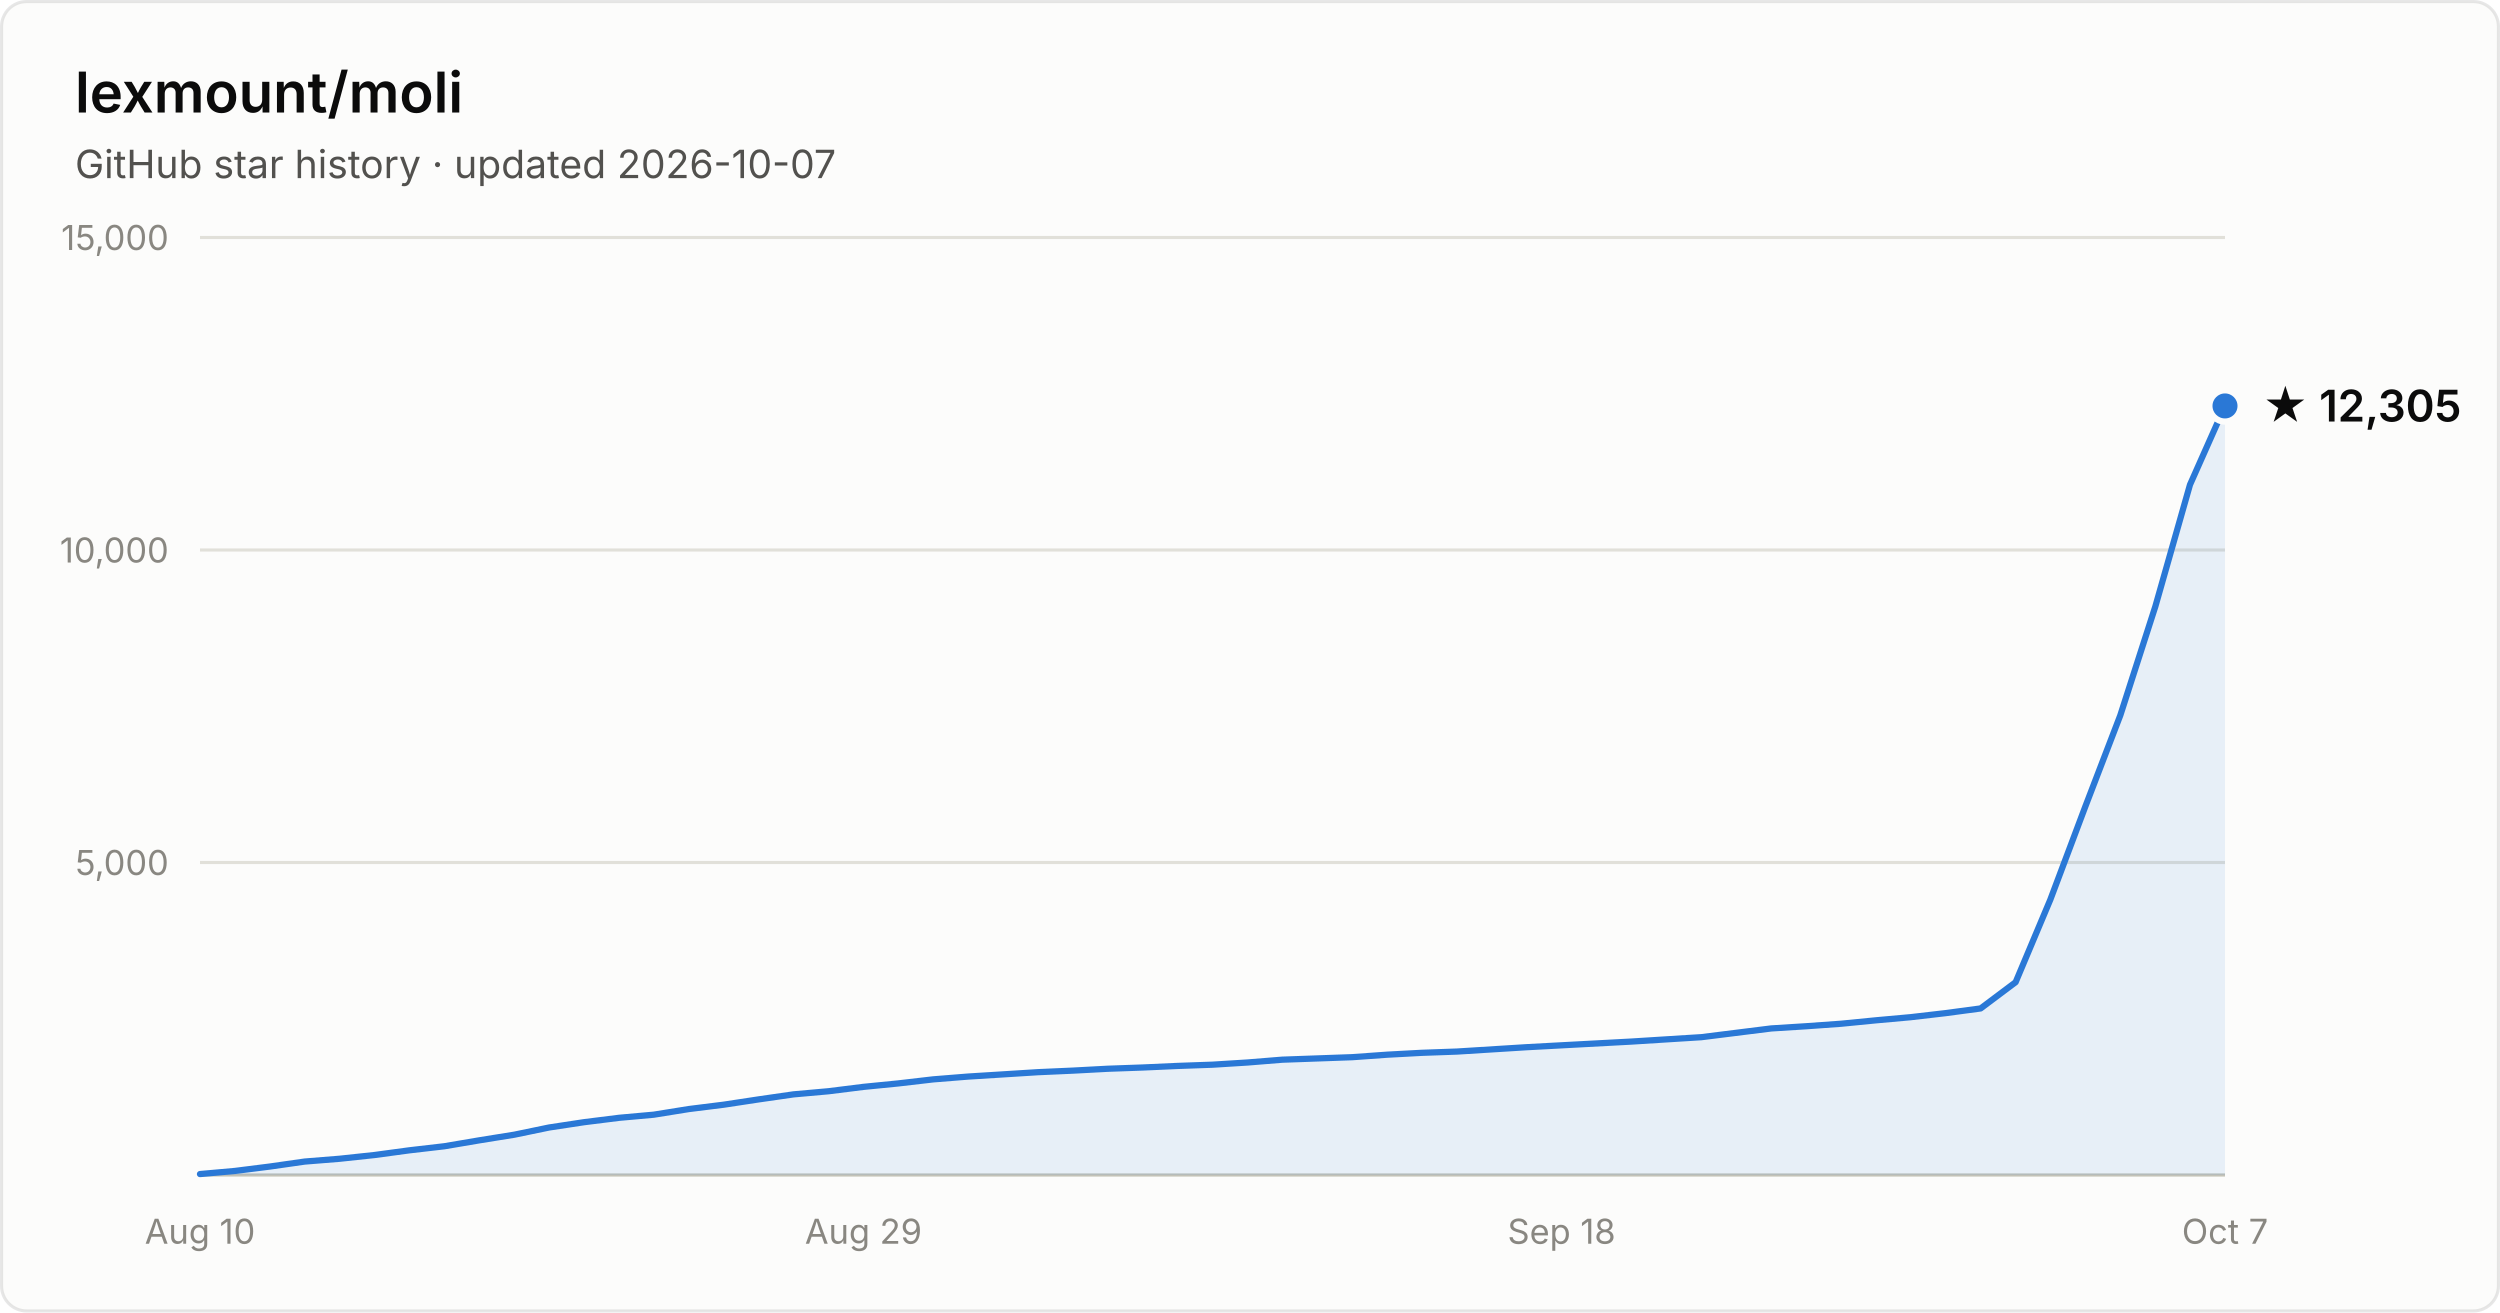
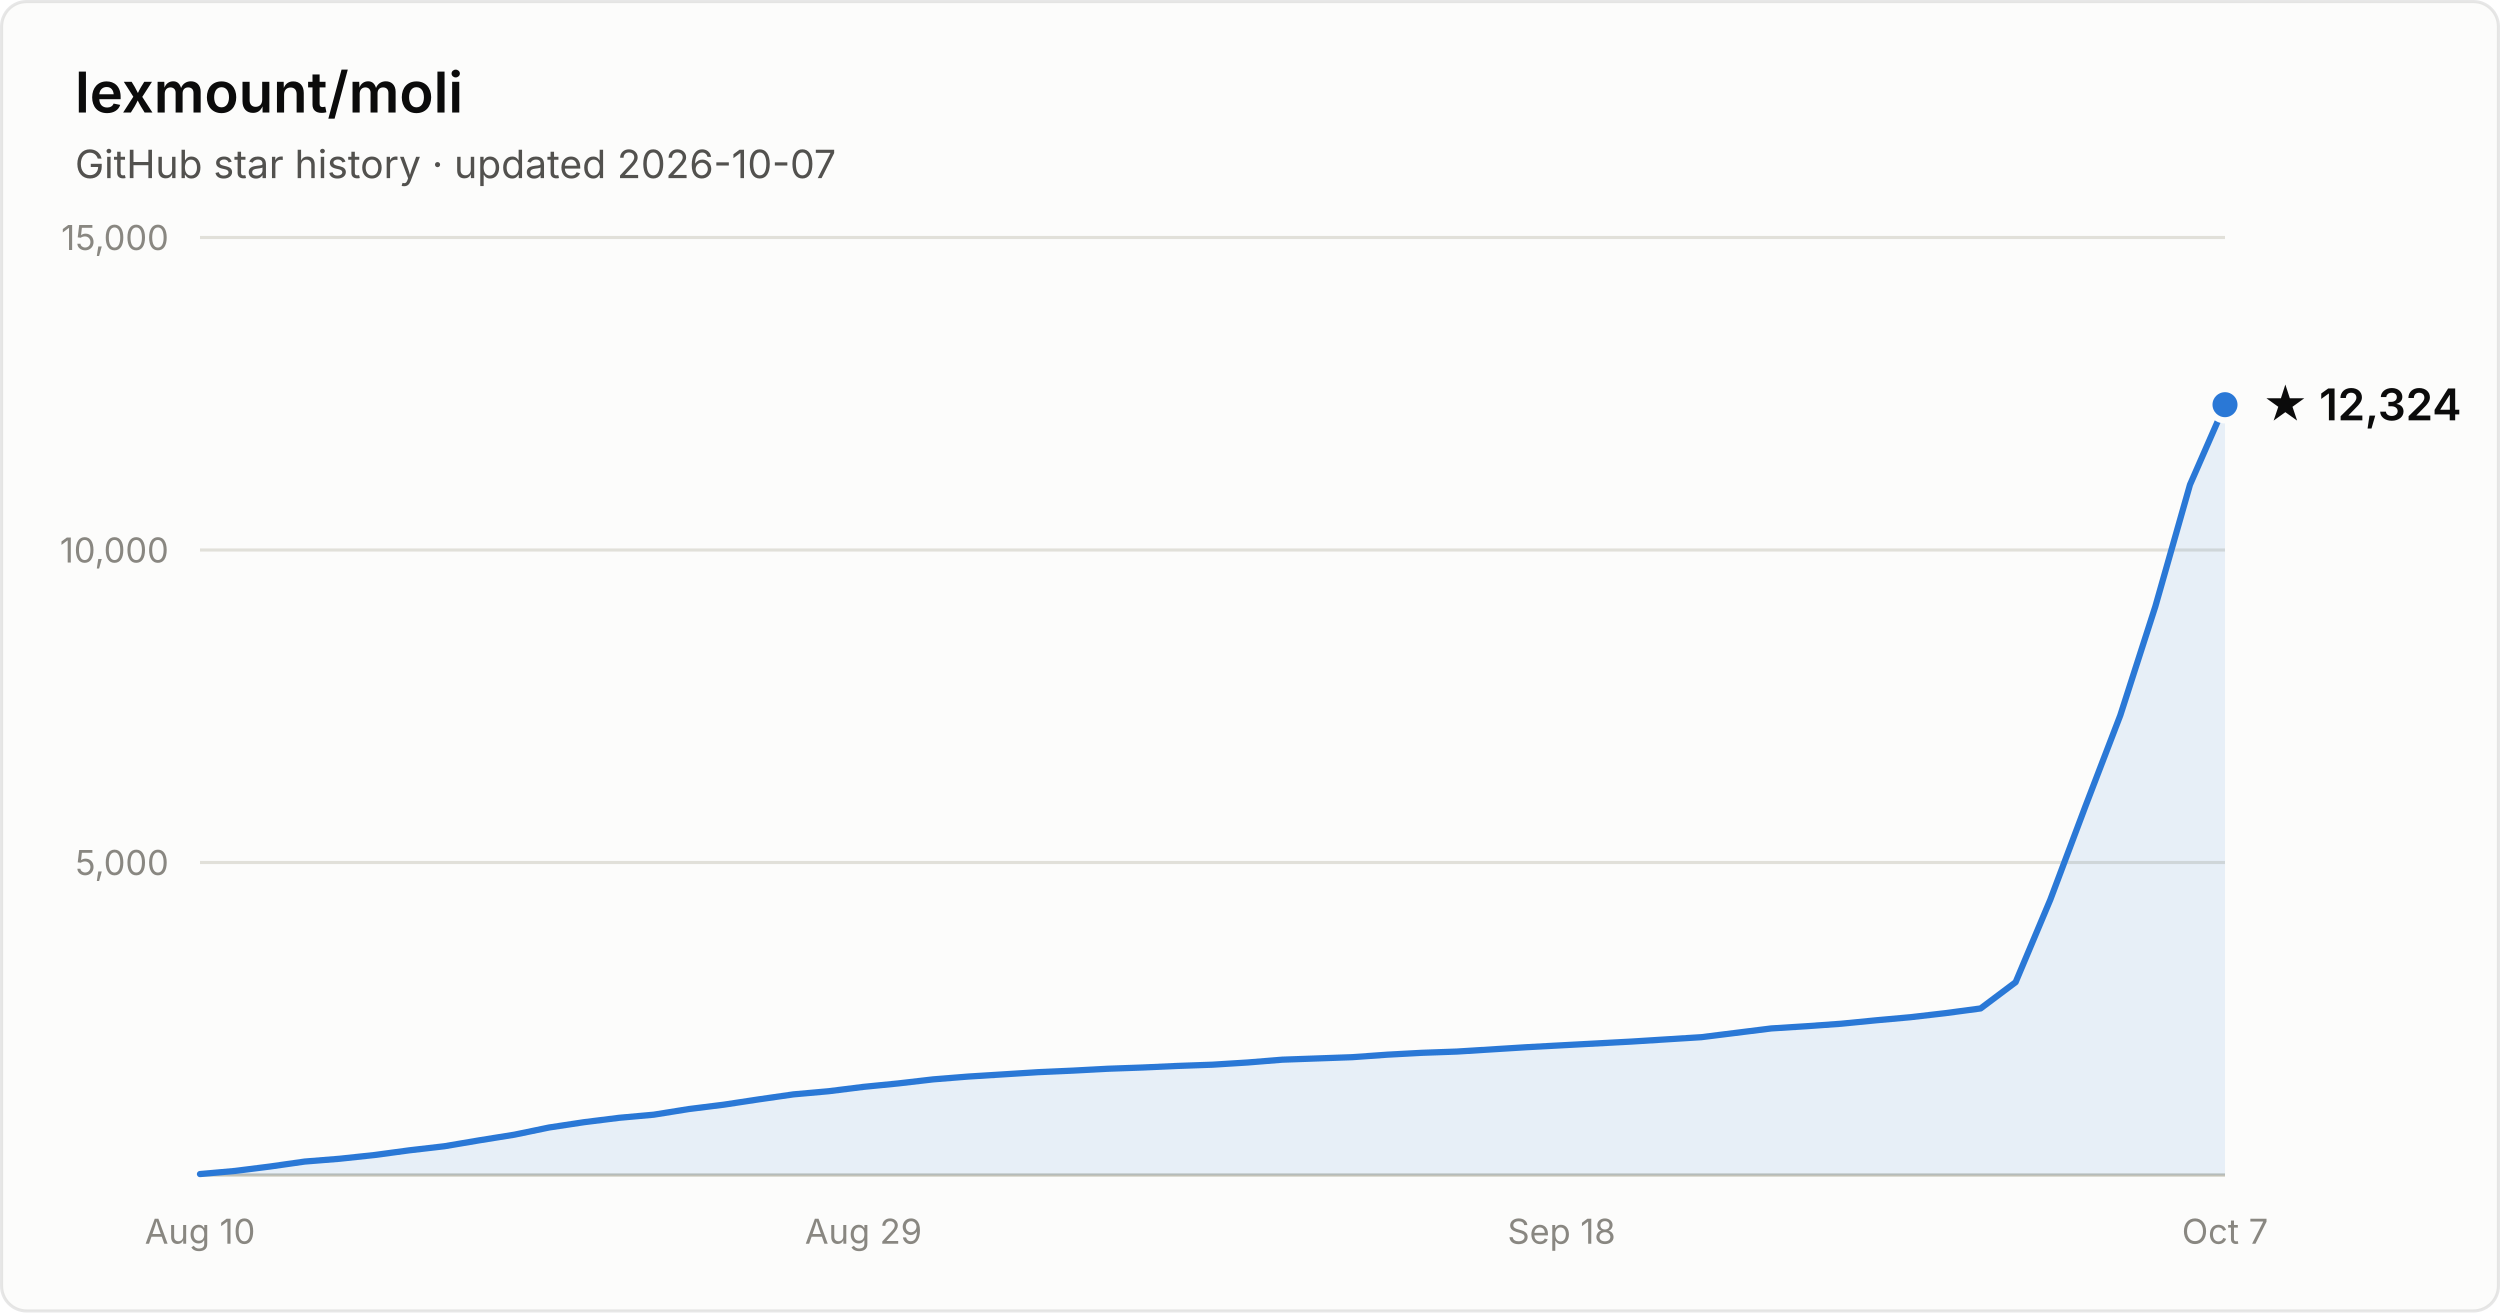
- <svg xmlns="http://www.w3.org/2000/svg" width="800" height="420" viewBox="0 0 800 420" font-family="system-ui, -apple-system, Segoe UI, sans-serif" role="img" aria-label="Star history of lexmount/moli: 12,305 stars as of 2026-10-07">
+ <svg xmlns="http://www.w3.org/2000/svg" width="800" height="420" viewBox="0 0 800 420" font-family="system-ui, -apple-system, Segoe UI, sans-serif" role="img" aria-label="Star history of lexmount/moli: 12,324 stars as of 2026-10-07">
  <rect x="0.5" y="0.5" width="799" height="419" rx="8" fill="#fcfcfb" stroke="rgba(11,11,11,0.10)" />
  <text x="24" y="36" fill="#0b0b0b" font-size="18" font-weight="600">lexmount/moli</text>
  <text x="24" y="57" fill="#52514e" font-size="12.5">GitHub star history · updated 2026-10-07</text>
  <line x1="64" y1="276.0" x2="712" y2="276.0" stroke="#e1e0d9" stroke-width="1" />
  <text x="54" y="280.0" text-anchor="end" fill="#898781" font-size="11" style="font-variant-numeric:tabular-nums">5,000</text>
  <line x1="64" y1="176.0" x2="712" y2="176.0" stroke="#e1e0d9" stroke-width="1" />
  <text x="54" y="180.0" text-anchor="end" fill="#898781" font-size="11" style="font-variant-numeric:tabular-nums">10,000</text>
  <line x1="64" y1="76.0" x2="712" y2="76.0" stroke="#e1e0d9" stroke-width="1" />
  <text x="54" y="80.0" text-anchor="end" fill="#898781" font-size="11" style="font-variant-numeric:tabular-nums">15,000</text>
  <line x1="64" y1="376" x2="712" y2="376" stroke="#c3c2b7" stroke-width="1" />
  <text x="64.0" y="398" text-anchor="middle" fill="#898781" font-size="11" style="font-variant-numeric:tabular-nums">Aug 10</text>
  <text x="276.3" y="398" text-anchor="middle" fill="#898781" font-size="11" style="font-variant-numeric:tabular-nums">Aug 29</text>
  <text x="499.7" y="398" text-anchor="middle" fill="#898781" font-size="11" style="font-variant-numeric:tabular-nums">Sep 18</text>
  <text x="712.0" y="398" text-anchor="middle" fill="#898781" font-size="11" style="font-variant-numeric:tabular-nums">Oct 7</text>
-   <path d="M64.0 375.7 L75.2 374.7 L86.3 373.3 L97.5 371.7 L108.7 370.8 L119.9 369.6 L131.0 368.1 L142.2 366.8 L153.4 364.9 L164.6 363.1 L175.7 360.8 L186.9 359.1 L198.1 357.7 L209.2 356.7 L220.4 354.9 L231.6 353.5 L242.8 351.8 L253.9 350.2 L265.1 349.2 L276.3 347.8 L287.4 346.7 L298.6 345.4 L309.8 344.5 L321.0 343.8 L332.1 343.1 L343.3 342.6 L354.5 342.0 L365.7 341.6 L376.8 341.1 L388.0 340.7 L399.2 340.0 L410.3 339.1 L421.5 338.7 L432.7 338.3 L443.9 337.5 L455.0 336.9 L466.2 336.5 L477.4 335.8 L488.6 335.1 L499.7 334.5 L510.9 333.9 L522.1 333.3 L533.2 332.6 L544.4 331.9 L555.6 330.5 L566.8 329.1 L577.9 328.4 L589.1 327.6 L600.3 326.5 L611.4 325.5 L622.6 324.2 L633.8 322.7 L645.0 314.3 L656.1 287.9 L667.3 258.1 L678.5 228.9 L689.7 194.1 L700.8 155.1 L712.0 129.9 L712.0 376 L64.0 376 Z" fill="#2a78d6" fill-opacity="0.1" />
-   <path d="M64.0 375.7 L75.2 374.7 L86.3 373.3 L97.5 371.7 L108.7 370.8 L119.9 369.6 L131.0 368.1 L142.2 366.8 L153.4 364.9 L164.6 363.1 L175.7 360.8 L186.9 359.1 L198.1 357.7 L209.2 356.7 L220.4 354.9 L231.6 353.5 L242.8 351.8 L253.9 350.2 L265.1 349.2 L276.3 347.8 L287.4 346.7 L298.6 345.4 L309.8 344.5 L321.0 343.8 L332.1 343.1 L343.3 342.6 L354.5 342.0 L365.7 341.6 L376.8 341.1 L388.0 340.7 L399.2 340.0 L410.3 339.1 L421.5 338.7 L432.7 338.3 L443.9 337.5 L455.0 336.9 L466.2 336.5 L477.4 335.8 L488.6 335.1 L499.7 334.5 L510.9 333.9 L522.1 333.3 L533.2 332.6 L544.4 331.9 L555.6 330.5 L566.8 329.1 L577.9 328.4 L589.1 327.6 L600.3 326.5 L611.4 325.5 L622.6 324.2 L633.8 322.7 L645.0 314.3 L656.1 287.9 L667.3 258.1 L678.5 228.9 L689.7 194.1 L700.8 155.1 L712.0 129.9" fill="none" stroke="#2a78d6" stroke-width="2" stroke-linejoin="round" stroke-linecap="round" />
-   <circle cx="712.0" cy="129.9" r="5" fill="#2a78d6" stroke="#fcfcfb" stroke-width="2" />
-   <text x="724.0" y="134.9" fill="#0b0b0b" font-size="14" font-weight="600">★ 12,305</text>
+   <path d="M64.0 375.7 L75.2 374.7 L86.3 373.3 L97.5 371.7 L108.7 370.8 L119.9 369.6 L131.0 368.1 L142.2 366.8 L153.4 364.9 L164.6 363.1 L175.7 360.8 L186.9 359.1 L198.1 357.7 L209.2 356.7 L220.4 354.9 L231.6 353.5 L242.8 351.8 L253.9 350.2 L265.1 349.2 L276.3 347.8 L287.4 346.7 L298.6 345.4 L309.8 344.5 L321.0 343.8 L332.1 343.1 L343.3 342.6 L354.5 342.0 L365.7 341.6 L376.8 341.1 L388.0 340.7 L399.2 340.0 L410.3 339.1 L421.5 338.7 L432.7 338.3 L443.9 337.5 L455.0 336.9 L466.2 336.5 L477.4 335.8 L488.6 335.1 L499.7 334.5 L510.9 333.9 L522.1 333.3 L533.2 332.6 L544.4 331.9 L555.6 330.5 L566.8 329.1 L577.9 328.4 L589.1 327.6 L600.3 326.5 L611.4 325.5 L622.6 324.2 L633.8 322.7 L645.0 314.3 L656.1 287.9 L667.3 258.1 L678.5 228.9 L689.7 194.1 L700.8 155.1 L712.0 129.5 L712.0 376 L64.0 376 Z" fill="#2a78d6" fill-opacity="0.1" />
+   <path d="M64.0 375.7 L75.2 374.7 L86.3 373.3 L97.5 371.7 L108.7 370.8 L119.9 369.6 L131.0 368.1 L142.2 366.8 L153.4 364.9 L164.6 363.1 L175.7 360.8 L186.9 359.1 L198.1 357.7 L209.2 356.7 L220.4 354.9 L231.6 353.5 L242.8 351.8 L253.9 350.2 L265.1 349.2 L276.3 347.8 L287.4 346.7 L298.6 345.4 L309.8 344.5 L321.0 343.8 L332.1 343.1 L343.3 342.6 L354.5 342.0 L365.7 341.6 L376.8 341.1 L388.0 340.7 L399.2 340.0 L410.3 339.1 L421.5 338.7 L432.7 338.3 L443.9 337.5 L455.0 336.9 L466.2 336.5 L477.4 335.8 L488.6 335.1 L499.7 334.5 L510.9 333.9 L522.1 333.3 L533.2 332.6 L544.4 331.9 L555.6 330.5 L566.8 329.1 L577.9 328.4 L589.1 327.6 L600.3 326.5 L611.4 325.5 L622.6 324.2 L633.8 322.7 L645.0 314.3 L656.1 287.9 L667.3 258.1 L678.5 228.9 L689.7 194.1 L700.8 155.1 L712.0 129.5" fill="none" stroke="#2a78d6" stroke-width="2" stroke-linejoin="round" stroke-linecap="round" />
+   <circle cx="712.0" cy="129.5" r="5" fill="#2a78d6" stroke="#fcfcfb" stroke-width="2" />
+   <text x="724.0" y="134.5" fill="#0b0b0b" font-size="14" font-weight="600">★ 12,324</text>
</svg>
